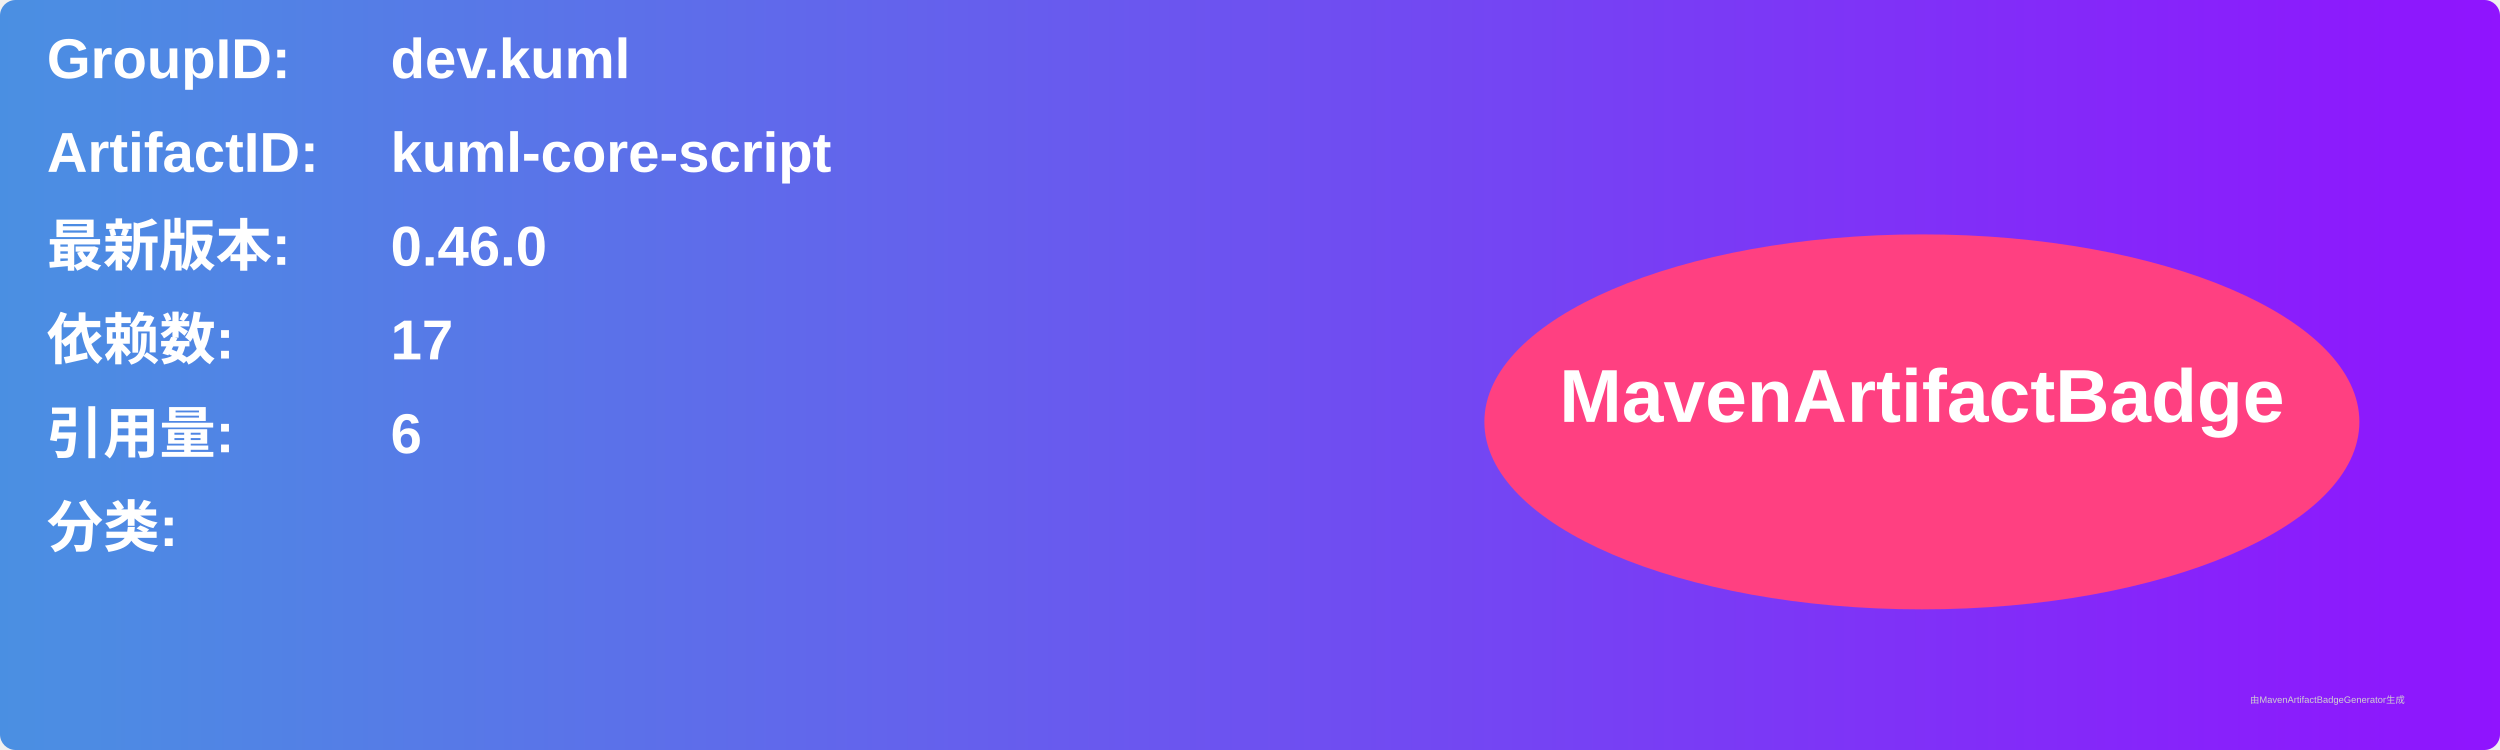
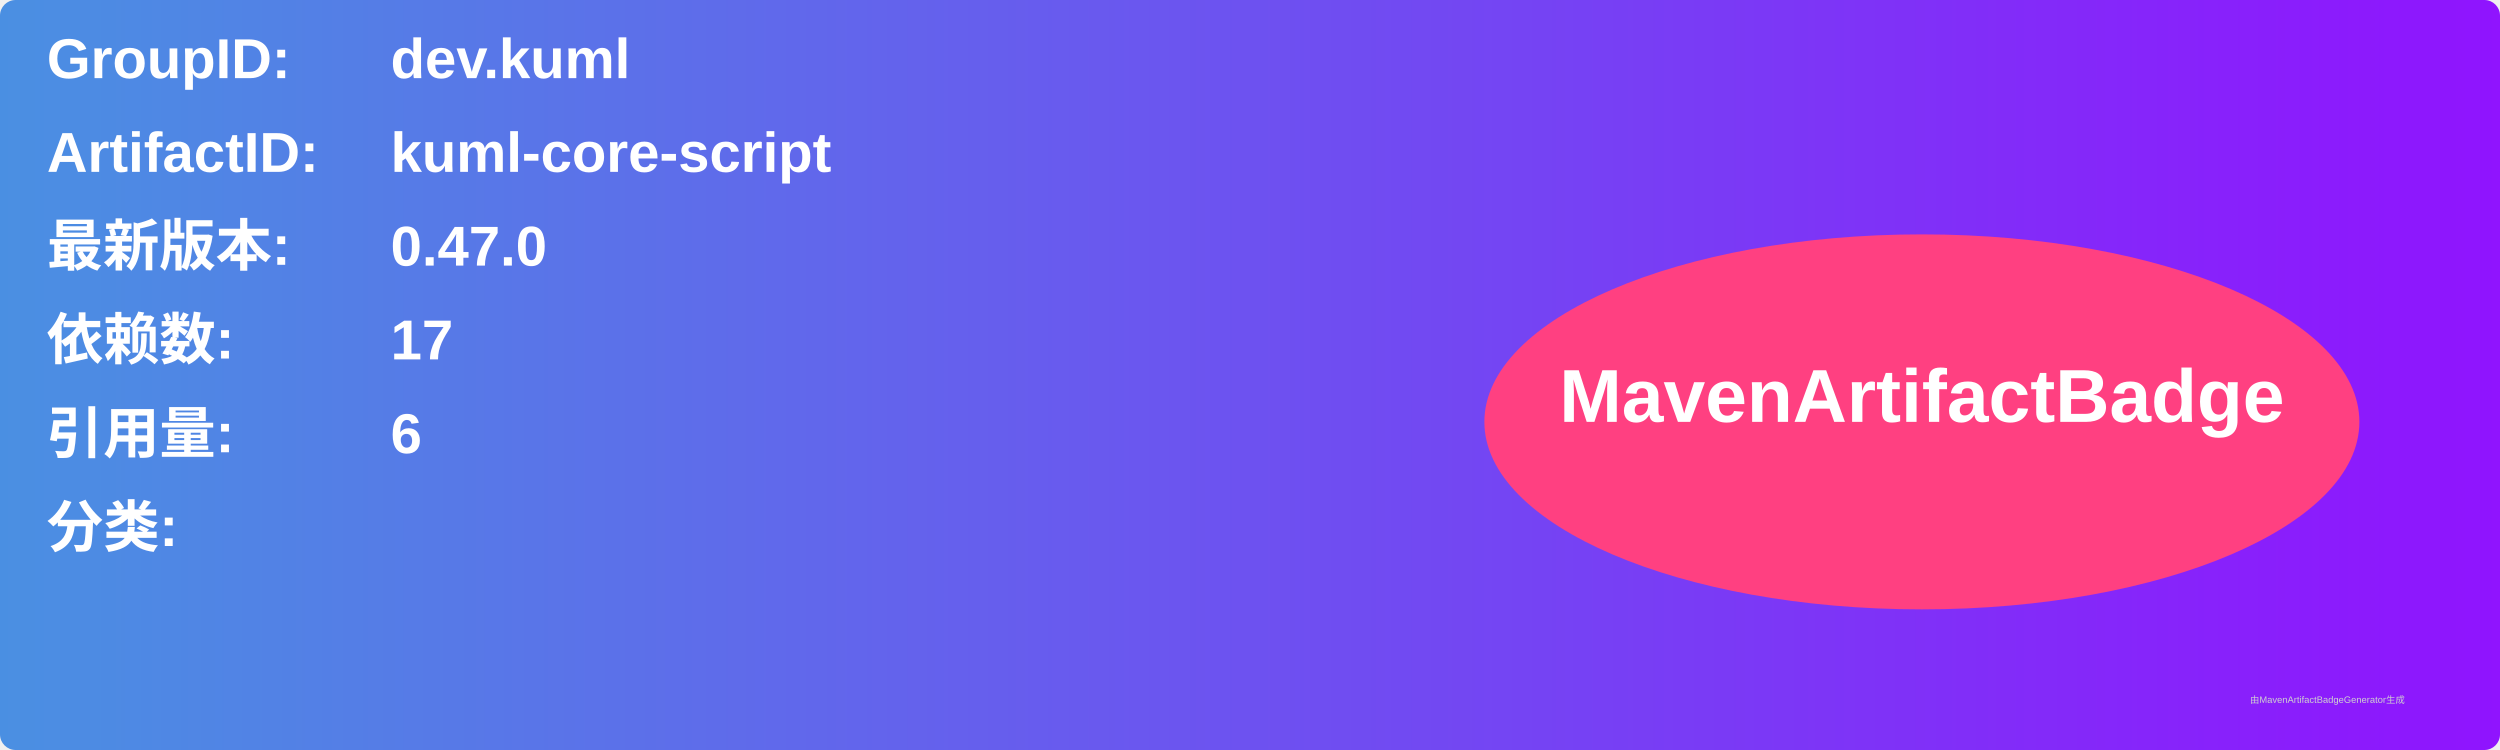
<svg xmlns="http://www.w3.org/2000/svg" width="800" height="240" viewBox="0 0 800 240">
  <linearGradient id="grad" x1="0%" y1="0%" x2="100%" y2="0%">
    <stop offset="0%" stop-color="#4a90e2" />
    <stop offset="100%" stop-color="#9013fe" />
  </linearGradient>
  <rect width="100%" height="100%" rx="5" ry="5" fill="url(#grad)" />
  <g transform="translate(15, 15)">
    <text x="0" y="10" font-family="Arial" font-size="18" fill="white" font-weight="bold" width="260">GroupID:</text>
    <text x="110" y="10" font-family="Arial" font-size="18" fill="white" font-weight="bold" width="460">dev.kuml</text>
    <text x="0" y="40" font-family="Arial" font-size="18" fill="white" font-weight="bold" width="260">ArtifactID:</text>
    <text x="110" y="40" font-family="Arial" font-size="18" fill="white" font-weight="bold" width="460">kuml-core-script</text>
    <text x="0" y="70" font-family="Arial" font-size="18" fill="white" font-weight="bold">最新版本:</text>
    <text x="110" y="70" font-family="Arial" font-size="18" fill="white" font-weight="bold">
-       <tspan font-weight="bold">0.46.0</tspan>
+       <tspan font-weight="bold">0.47.0</tspan>
    </text>
    <text x="0" y="100" font-family="Arial" font-size="18" fill="white" font-weight="bold">依赖数: </text>
    <text x="110" y="100" font-family="Arial" font-size="18" fill="white">
      <tspan font-weight="bold">17</tspan>
    </text>
    <text x="0" y="130" font-family="Arial" font-size="18" fill="white" font-weight="bold">引用量: </text>
    <text x="110" y="130" font-family="Arial" font-size="18" fill="white">
      <tspan font-weight="bold">6</tspan>
    </text>
    <text x="0" y="160" font-family="Arial" font-size="18" fill="white" font-weight="bold">分类:</text>
    <text x="10" y="190" font-family="Arial" font-size="10" fill="white">
      <tspan font-weight="bold" />
    </text>
    <ellipse cx="600" cy="120" rx="140" ry="60" fill="#ff4081" />
    <text x="600" y="120" text-anchor="middle" font-family="Arial" font-size="24" fill="white" font-weight="bold">MavenArtifactBadge</text>
  </g>
  <text x="720" y="225" font-family="Arial" font-size="3" fill="#d0d0d0">由MavenArtifactBadgeGenerator生成</text>
</svg>
